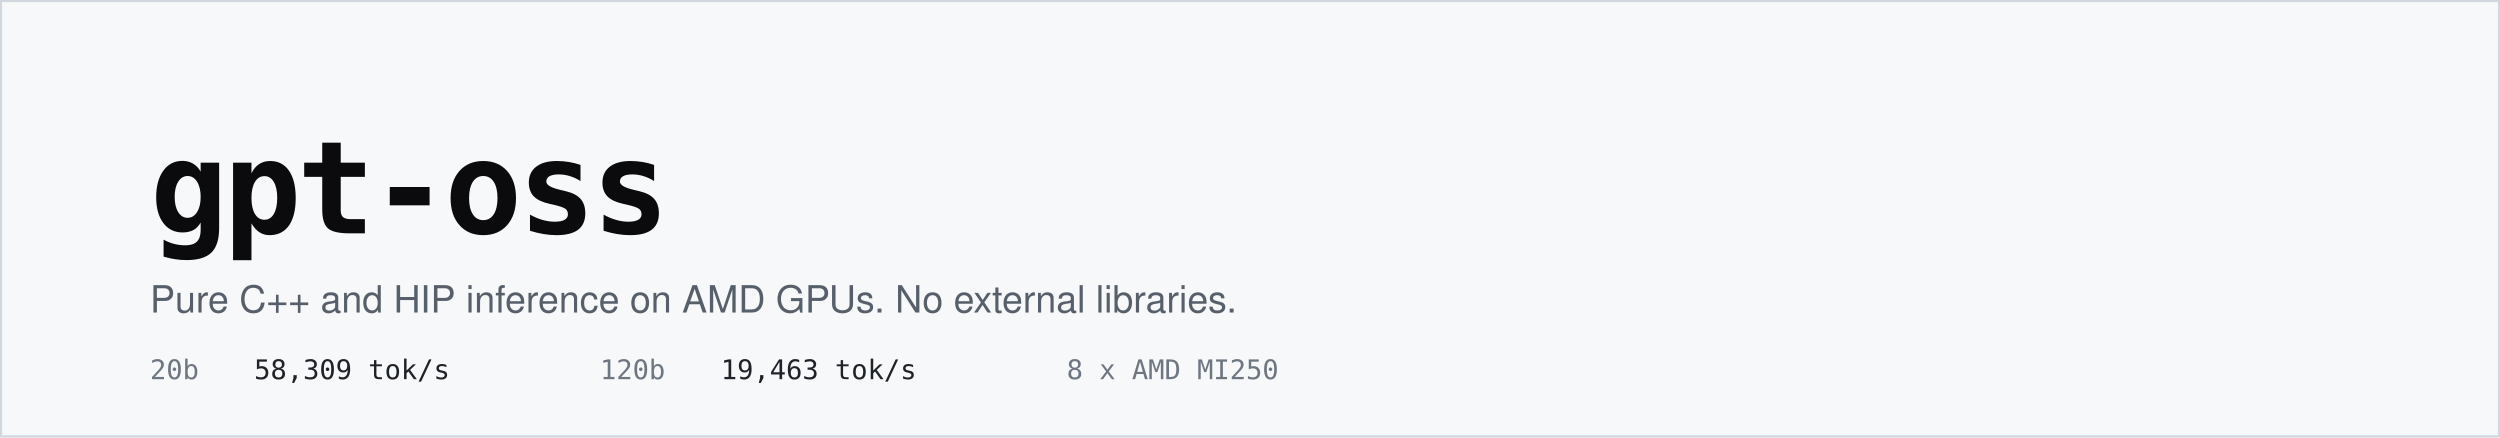
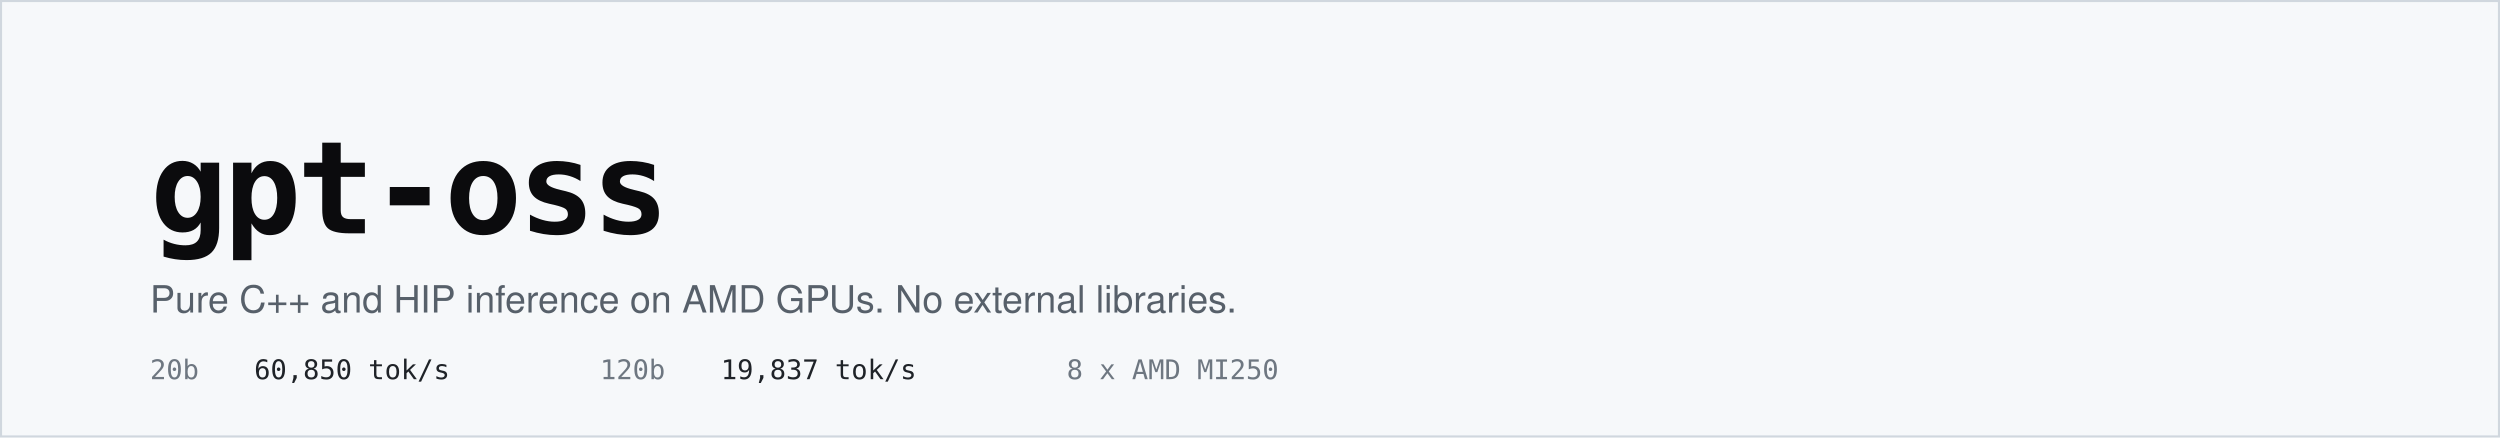
<svg xmlns="http://www.w3.org/2000/svg" viewBox="0 0 1200 210" width="1200" height="210" role="img" aria-label="gpt-oss - pure C++ and HIP inference on AMD GPUs">
  <rect width="1200" height="210" fill="#F6F8FA" />
  <rect x="0.5" y="0.5" width="1199" height="209" fill="none" stroke="#D0D7DE" />
  <text x="72" y="112" font-family="ui-monospace, SFMono-Regular, Menlo, Consolas, monospace" font-size="62" font-weight="700" fill="#0B0B0D" letter-spacing="-2">gpt-oss</text>
  <text x="72" y="150" font-family="-apple-system, BlinkMacSystemFont, Segoe UI, Helvetica, Arial, sans-serif" font-size="18" fill="#57606A">Pure C++ and HIP inference on AMD GPUs. No external libraries.</text>
  <g font-family="ui-monospace, SFMono-Regular, Menlo, Consolas, monospace" font-size="13">
    <text x="72" y="182" fill="#6E7781">20b</text>
-     <text x="122" y="182" fill="#1F2328">58,309 tok/s</text>
+     <text x="122" y="182" fill="#1F2328">60,850 tok/s</text>
    <text x="288" y="182" fill="#6E7781">120b</text>
-     <text x="346" y="182" fill="#1F2328">19,463 tok/s</text>
+     <text x="346" y="182" fill="#1F2328">19,837 tok/s</text>
    <text x="512" y="182" fill="#6E7781">8 x AMD MI250</text>
  </g>
</svg>
